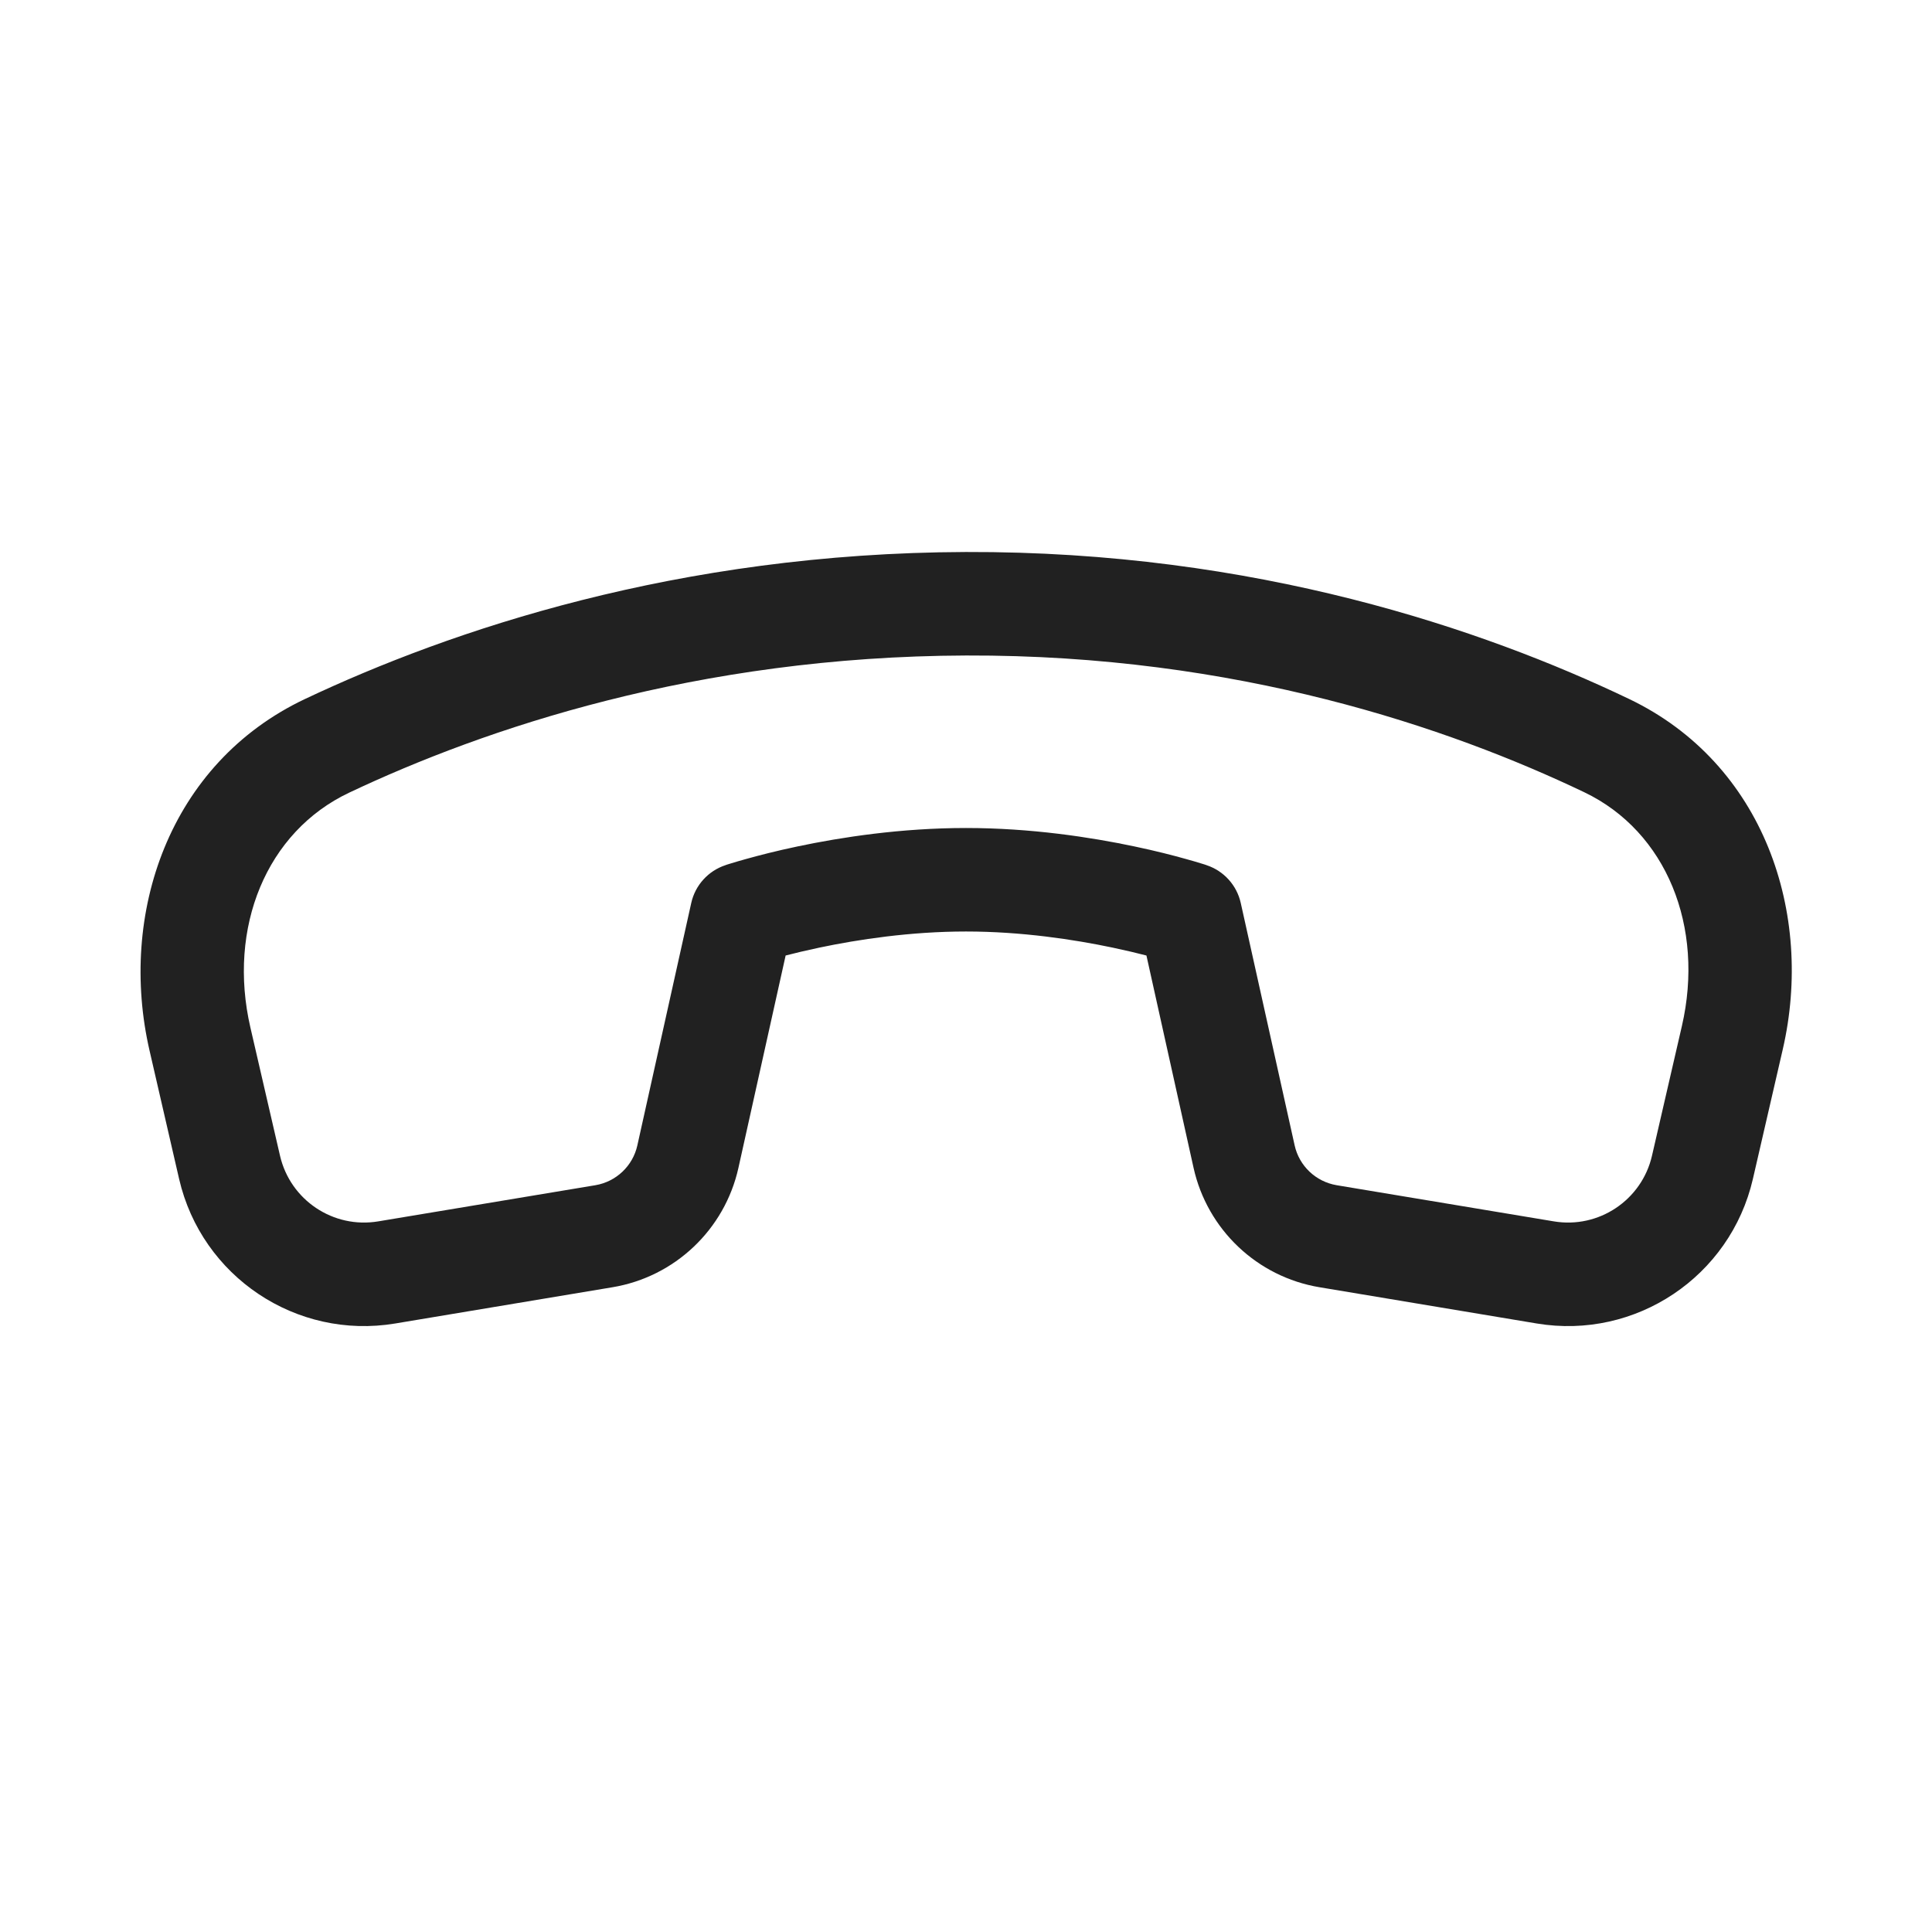
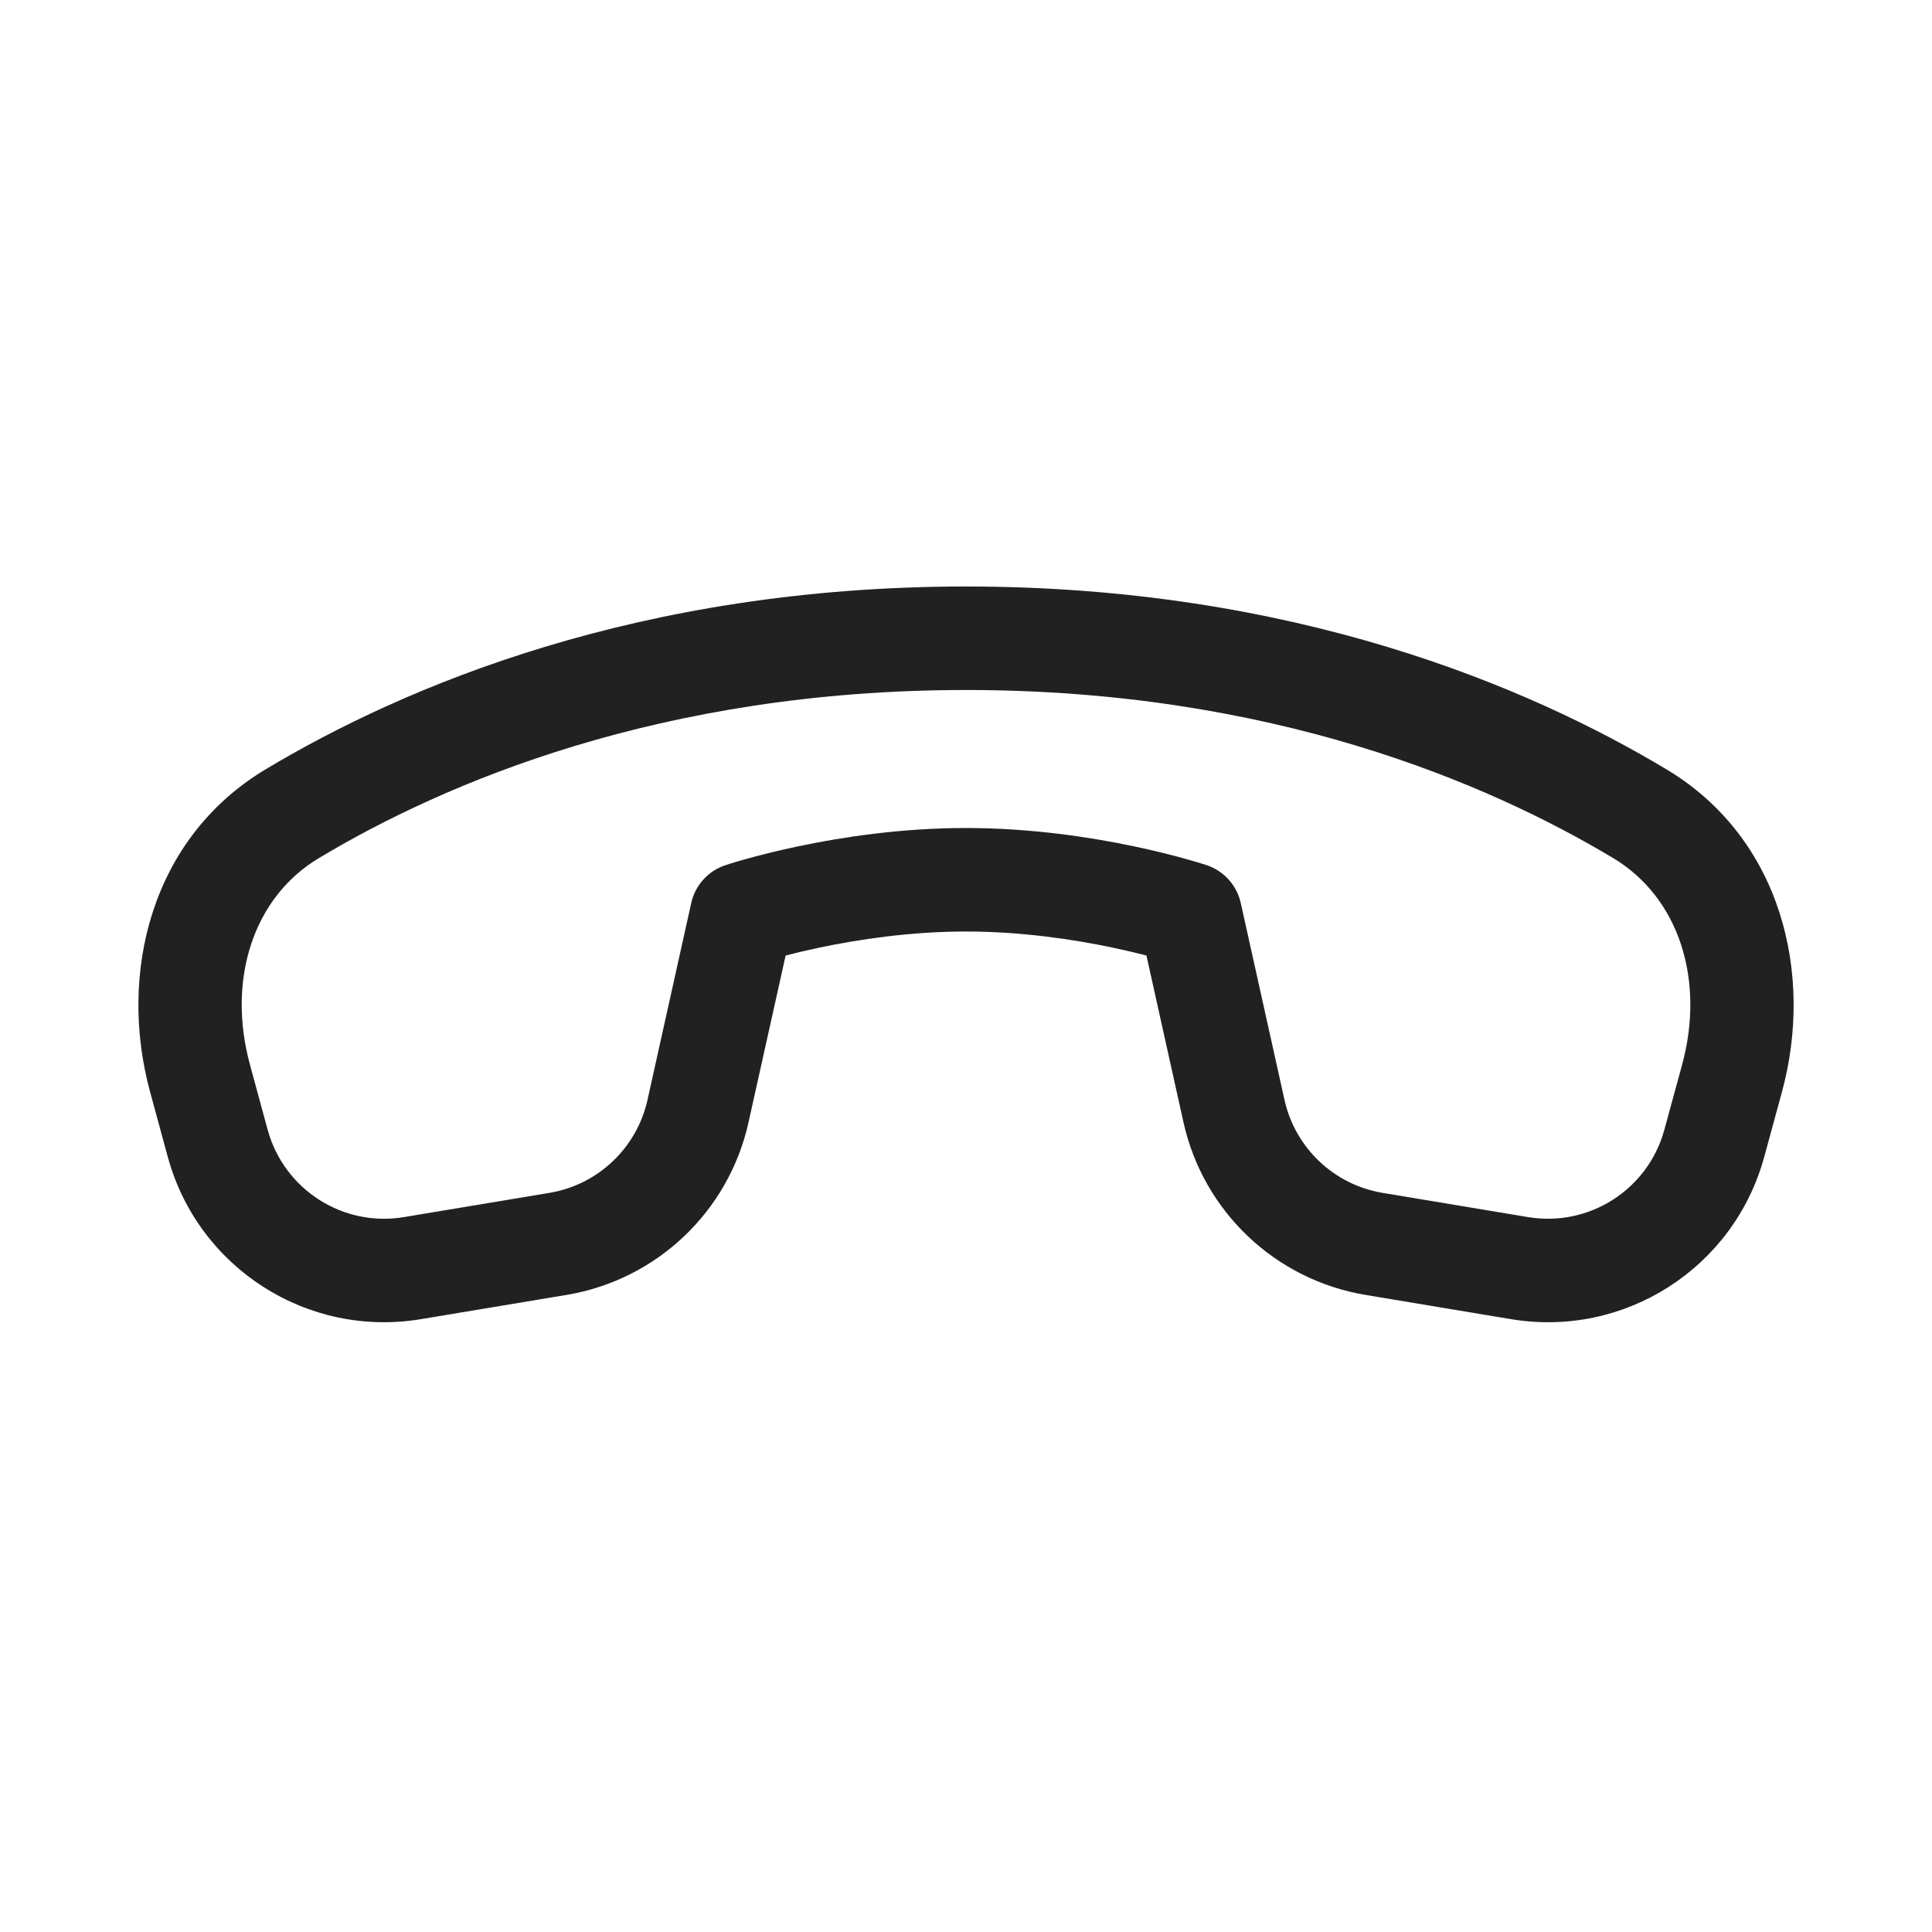
<svg xmlns="http://www.w3.org/2000/svg" width="28" height="28" viewBox="0 0 28 28" fill="none">
-   <path d="M22.961 11.482C24.152 12.052 24.707 13.433 24.375 14.871L23.942 16.749C23.794 17.393 23.17 17.81 22.519 17.701L19.372 17.177C19.07 17.126 18.829 16.898 18.763 16.6L17.982 13.087C17.925 12.83 17.737 12.622 17.487 12.539L17.25 13.25C17.487 12.539 17.487 12.539 17.487 12.539L17.486 12.538L17.484 12.538L17.479 12.536L17.462 12.53C17.448 12.526 17.428 12.52 17.403 12.512C17.352 12.496 17.281 12.475 17.19 12.45C17.009 12.399 16.751 12.332 16.436 12.266C15.809 12.134 14.943 12 14 12C13.058 12 12.191 12.134 11.564 12.266C11.249 12.332 10.992 12.399 10.81 12.45C10.72 12.475 10.648 12.496 10.597 12.512C10.572 12.52 10.552 12.526 10.538 12.53L10.521 12.536L10.516 12.538L10.513 12.539C10.513 12.539 10.513 12.539 10.75 13.25L10.513 12.539C10.263 12.622 10.075 12.83 10.018 13.087L9.237 16.6C9.171 16.898 8.93 17.126 8.629 17.177L5.482 17.701C4.83 17.81 4.207 17.393 4.058 16.749L3.629 14.892C3.295 13.445 3.859 12.055 5.062 11.487C7.016 10.563 10.095 9.513 14.002 9.5C17.924 9.487 21.009 10.549 22.961 11.482ZM16.615 13.848L17.298 16.925C17.497 17.82 18.22 18.506 19.125 18.656L22.272 19.181C23.705 19.42 25.077 18.502 25.404 17.087L25.837 15.209C26.291 13.242 25.568 11.066 23.608 10.129C21.503 9.122 18.195 7.986 13.998 8C9.821 8.014 6.525 9.136 4.421 10.13C2.446 11.064 1.711 13.25 2.168 15.229L2.596 17.087C2.923 18.502 4.295 19.42 5.728 19.181L8.875 18.656C9.78 18.506 10.503 17.82 10.702 16.925L11.386 13.848C11.52 13.813 11.685 13.774 11.873 13.734C12.434 13.616 13.193 13.5 14 13.5C14.808 13.5 15.566 13.616 16.127 13.734C16.316 13.774 16.48 13.813 16.615 13.848Z" fill="#212121" />
+   <path d="M14 10C18.426 10 21.567 11.35 23.381 12.437C24.331 13.007 24.714 14.2 24.378 15.432L24.121 16.373C23.885 17.24 23.031 17.787 22.145 17.639L20.037 17.288C19.333 17.17 18.771 16.637 18.616 15.941L17.982 13.087C17.925 12.83 17.737 12.622 17.487 12.538C17.449 12.526 17.403 12.512 17.403 12.512C17.353 12.496 17.281 12.475 17.19 12.45C17.009 12.399 16.751 12.332 16.436 12.266C15.809 12.134 14.943 12 14 12C13.058 12 12.191 12.134 11.565 12.266C11.25 12.332 10.992 12.399 10.81 12.45C10.72 12.475 10.648 12.496 10.598 12.512C10.598 12.512 10.567 12.521 10.513 12.539C10.263 12.622 10.075 12.83 10.018 13.087L9.384 15.941C9.229 16.637 8.667 17.17 7.963 17.288L5.855 17.639C4.969 17.787 4.116 17.24 3.879 16.373L3.623 15.432C3.287 14.2 3.669 13.007 4.62 12.437C6.434 11.35 9.575 10 14 10ZM16.615 13.848L17.152 16.266C17.44 17.56 18.483 18.549 19.791 18.767L21.898 19.118C23.544 19.393 25.129 18.377 25.568 16.768L25.825 15.827C26.291 14.117 25.818 12.149 24.152 11.15C22.149 9.95 18.745 8.5 14 8.5C9.256 8.5 5.851 9.95 3.849 11.15C2.183 12.149 1.709 14.117 2.176 15.827L2.432 16.768C2.871 18.377 4.457 19.393 6.102 19.118L8.21 18.767C9.517 18.549 10.561 17.56 10.848 16.266L11.386 13.848C11.52 13.813 11.685 13.774 11.873 13.734C12.434 13.616 13.193 13.5 14 13.5C14.808 13.5 15.566 13.616 16.127 13.734C16.316 13.774 16.48 13.813 16.615 13.848Z" fill="#212121" />
</svg>
